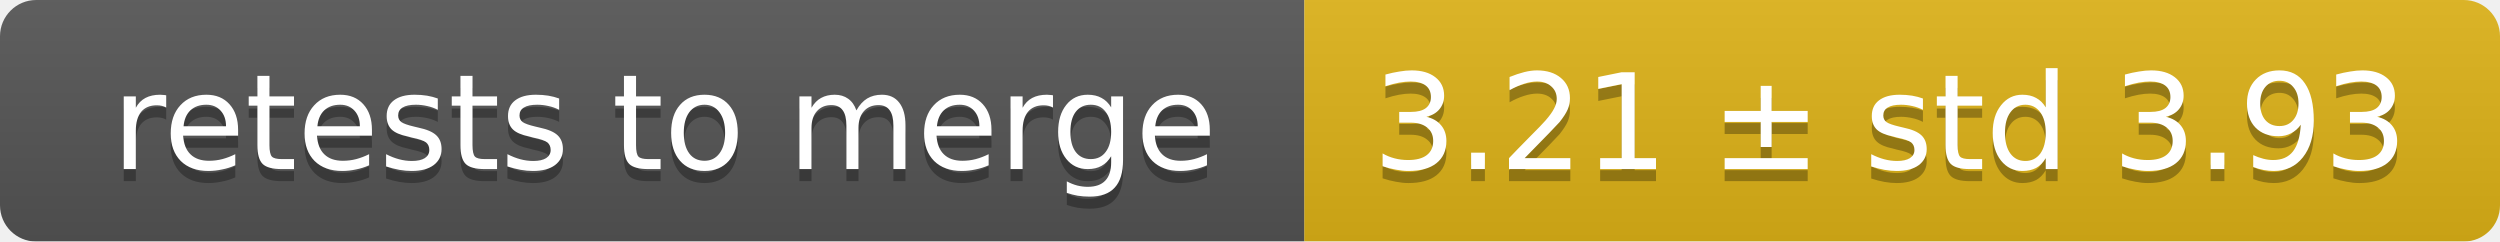
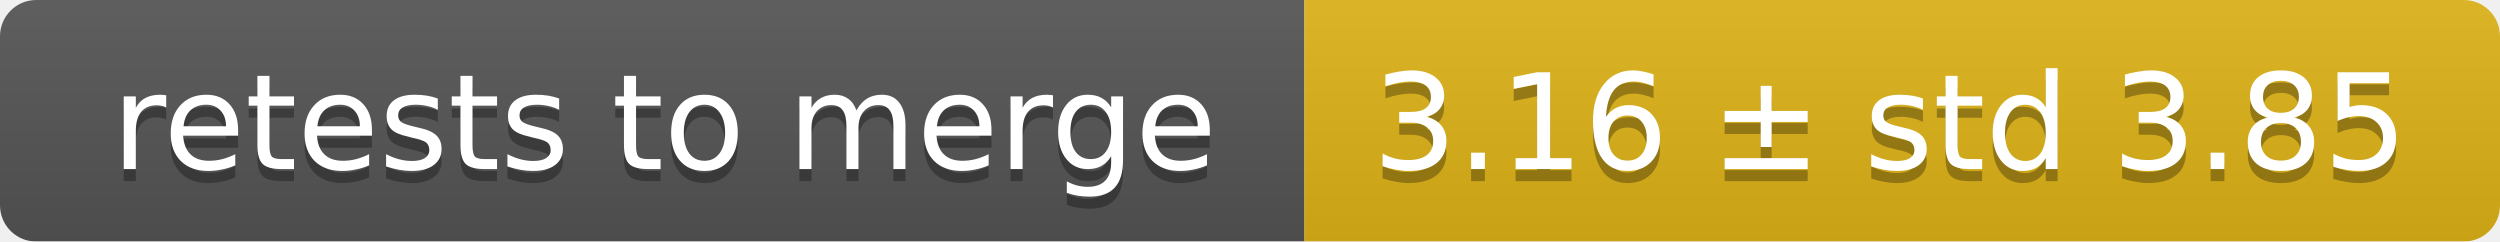
<svg xmlns="http://www.w3.org/2000/svg" width="207" height="20">
  <linearGradient id="smooth" x2="0" y2="100%">
    <stop offset="0" stop-color="#bbb" stop-opacity=".1" />
    <stop offset="1" stop-opacity=".1" />
  </linearGradient>
  <mask id="round">
    <rect width="207" height="20" rx="3" fill="#fff" />
  </mask>
  <g mask="url(#round)">
    <rect width="108" height="20" fill="#555" />
    <rect x="108" width="99" height="20" fill="#dfb317" />
    <rect width="207" height="20" fill="url(#smooth)" />
  </g>
  <g fill="#fff" text-anchor="middle" font-family="DejaVu Sans,Verdana,Geneva,sans-serif" font-size="11">
    <text x="55" y="15" fill="#010101" fill-opacity=".3">retests to merge</text>
    <text x="55" y="14">retests to merge</text>
-     <text x="156.5" y="15" fill="#010101" fill-opacity=".3">3.21 ± std 3.93</text>
-     <text x="156.5" y="14">3.21 ± std 3.93</text>
+     <text x="156.5" y="15" fill="#010101" fill-opacity=".3">3.16 ± std 3.85</text>
+     <text x="156.5" y="14">3.16 ± std 3.85</text>
  </g>
</svg>
